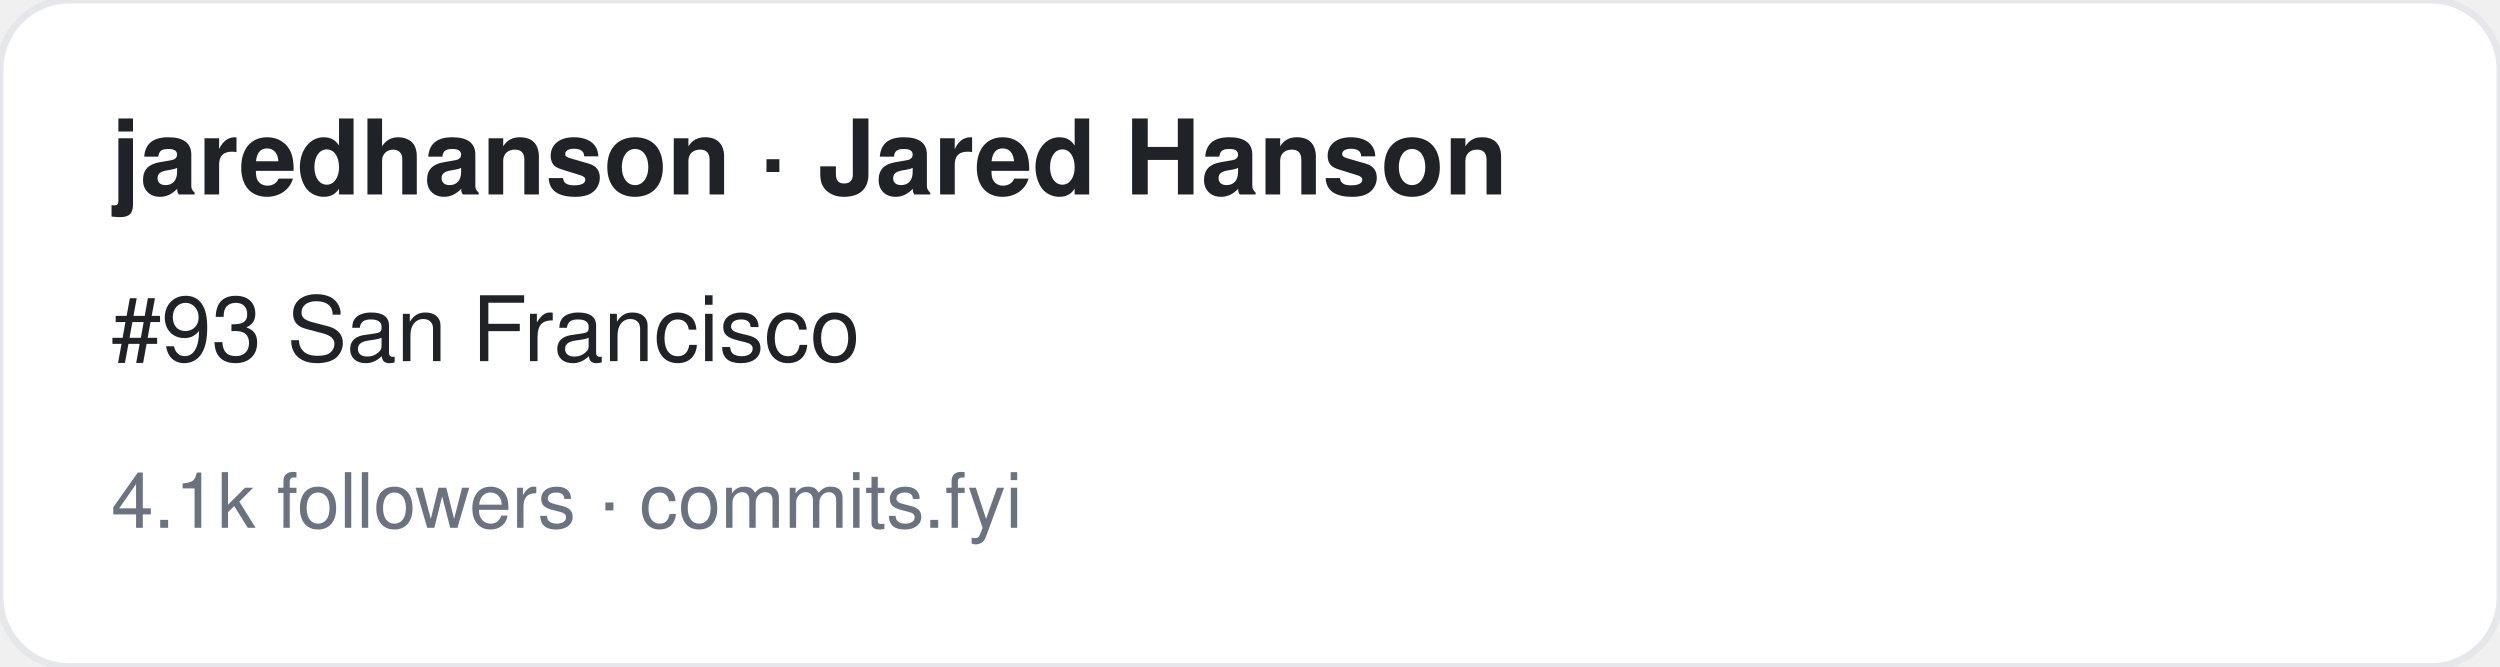
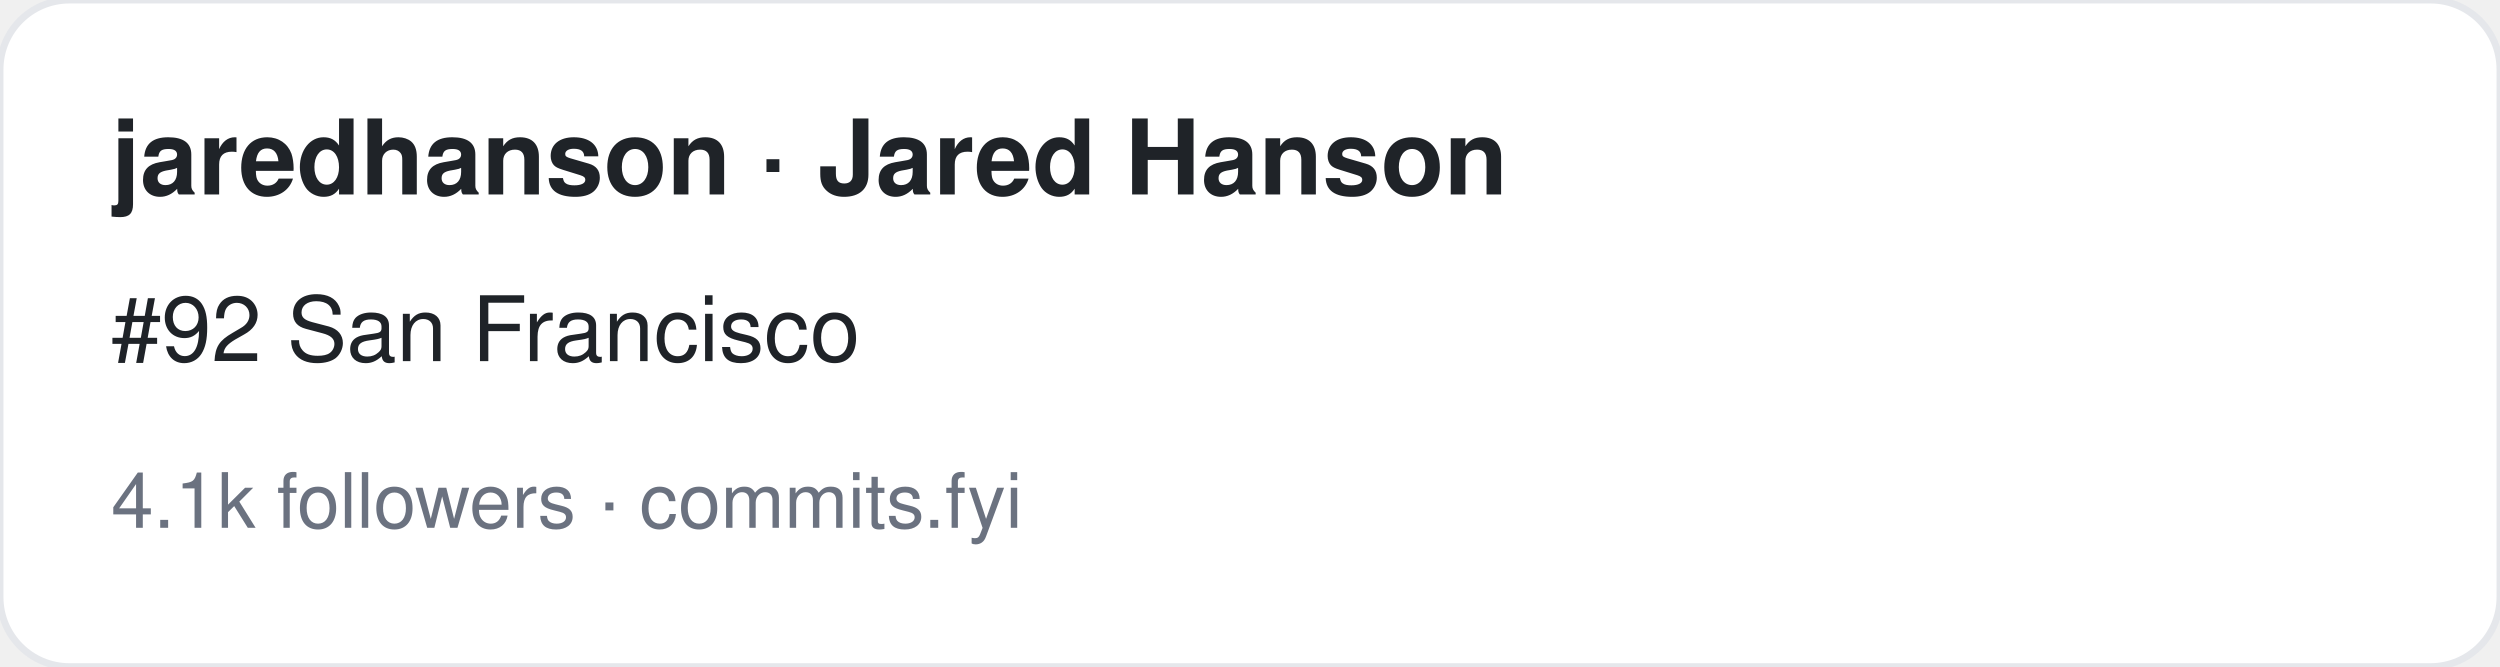
<svg xmlns="http://www.w3.org/2000/svg" width="360" height="96" viewBox="0 0 360 96" font-family="-apple-system,BlinkMacSystemFont,Segoe UI,Helvetica,Arial,sans-serif">
  <rect width="360" height="96" rx="10" fill="#ffffff" stroke="#e5e7eb" />
  <text x="16" y="28" font-size="15" font-weight="700" fill="#1f2328">jaredhanson · Jared Hanson</text>
-   <text x="16" y="52" font-size="13" fill="#1f2328">#93 San Francisco</text>
+   <text x="16" y="52" font-size="13" fill="#1f2328">#92 San Francisco</text>
  <text x="16" y="76" font-size="11" fill="#6b7280">4.1k followers · commits.fyi</text>
</svg>
